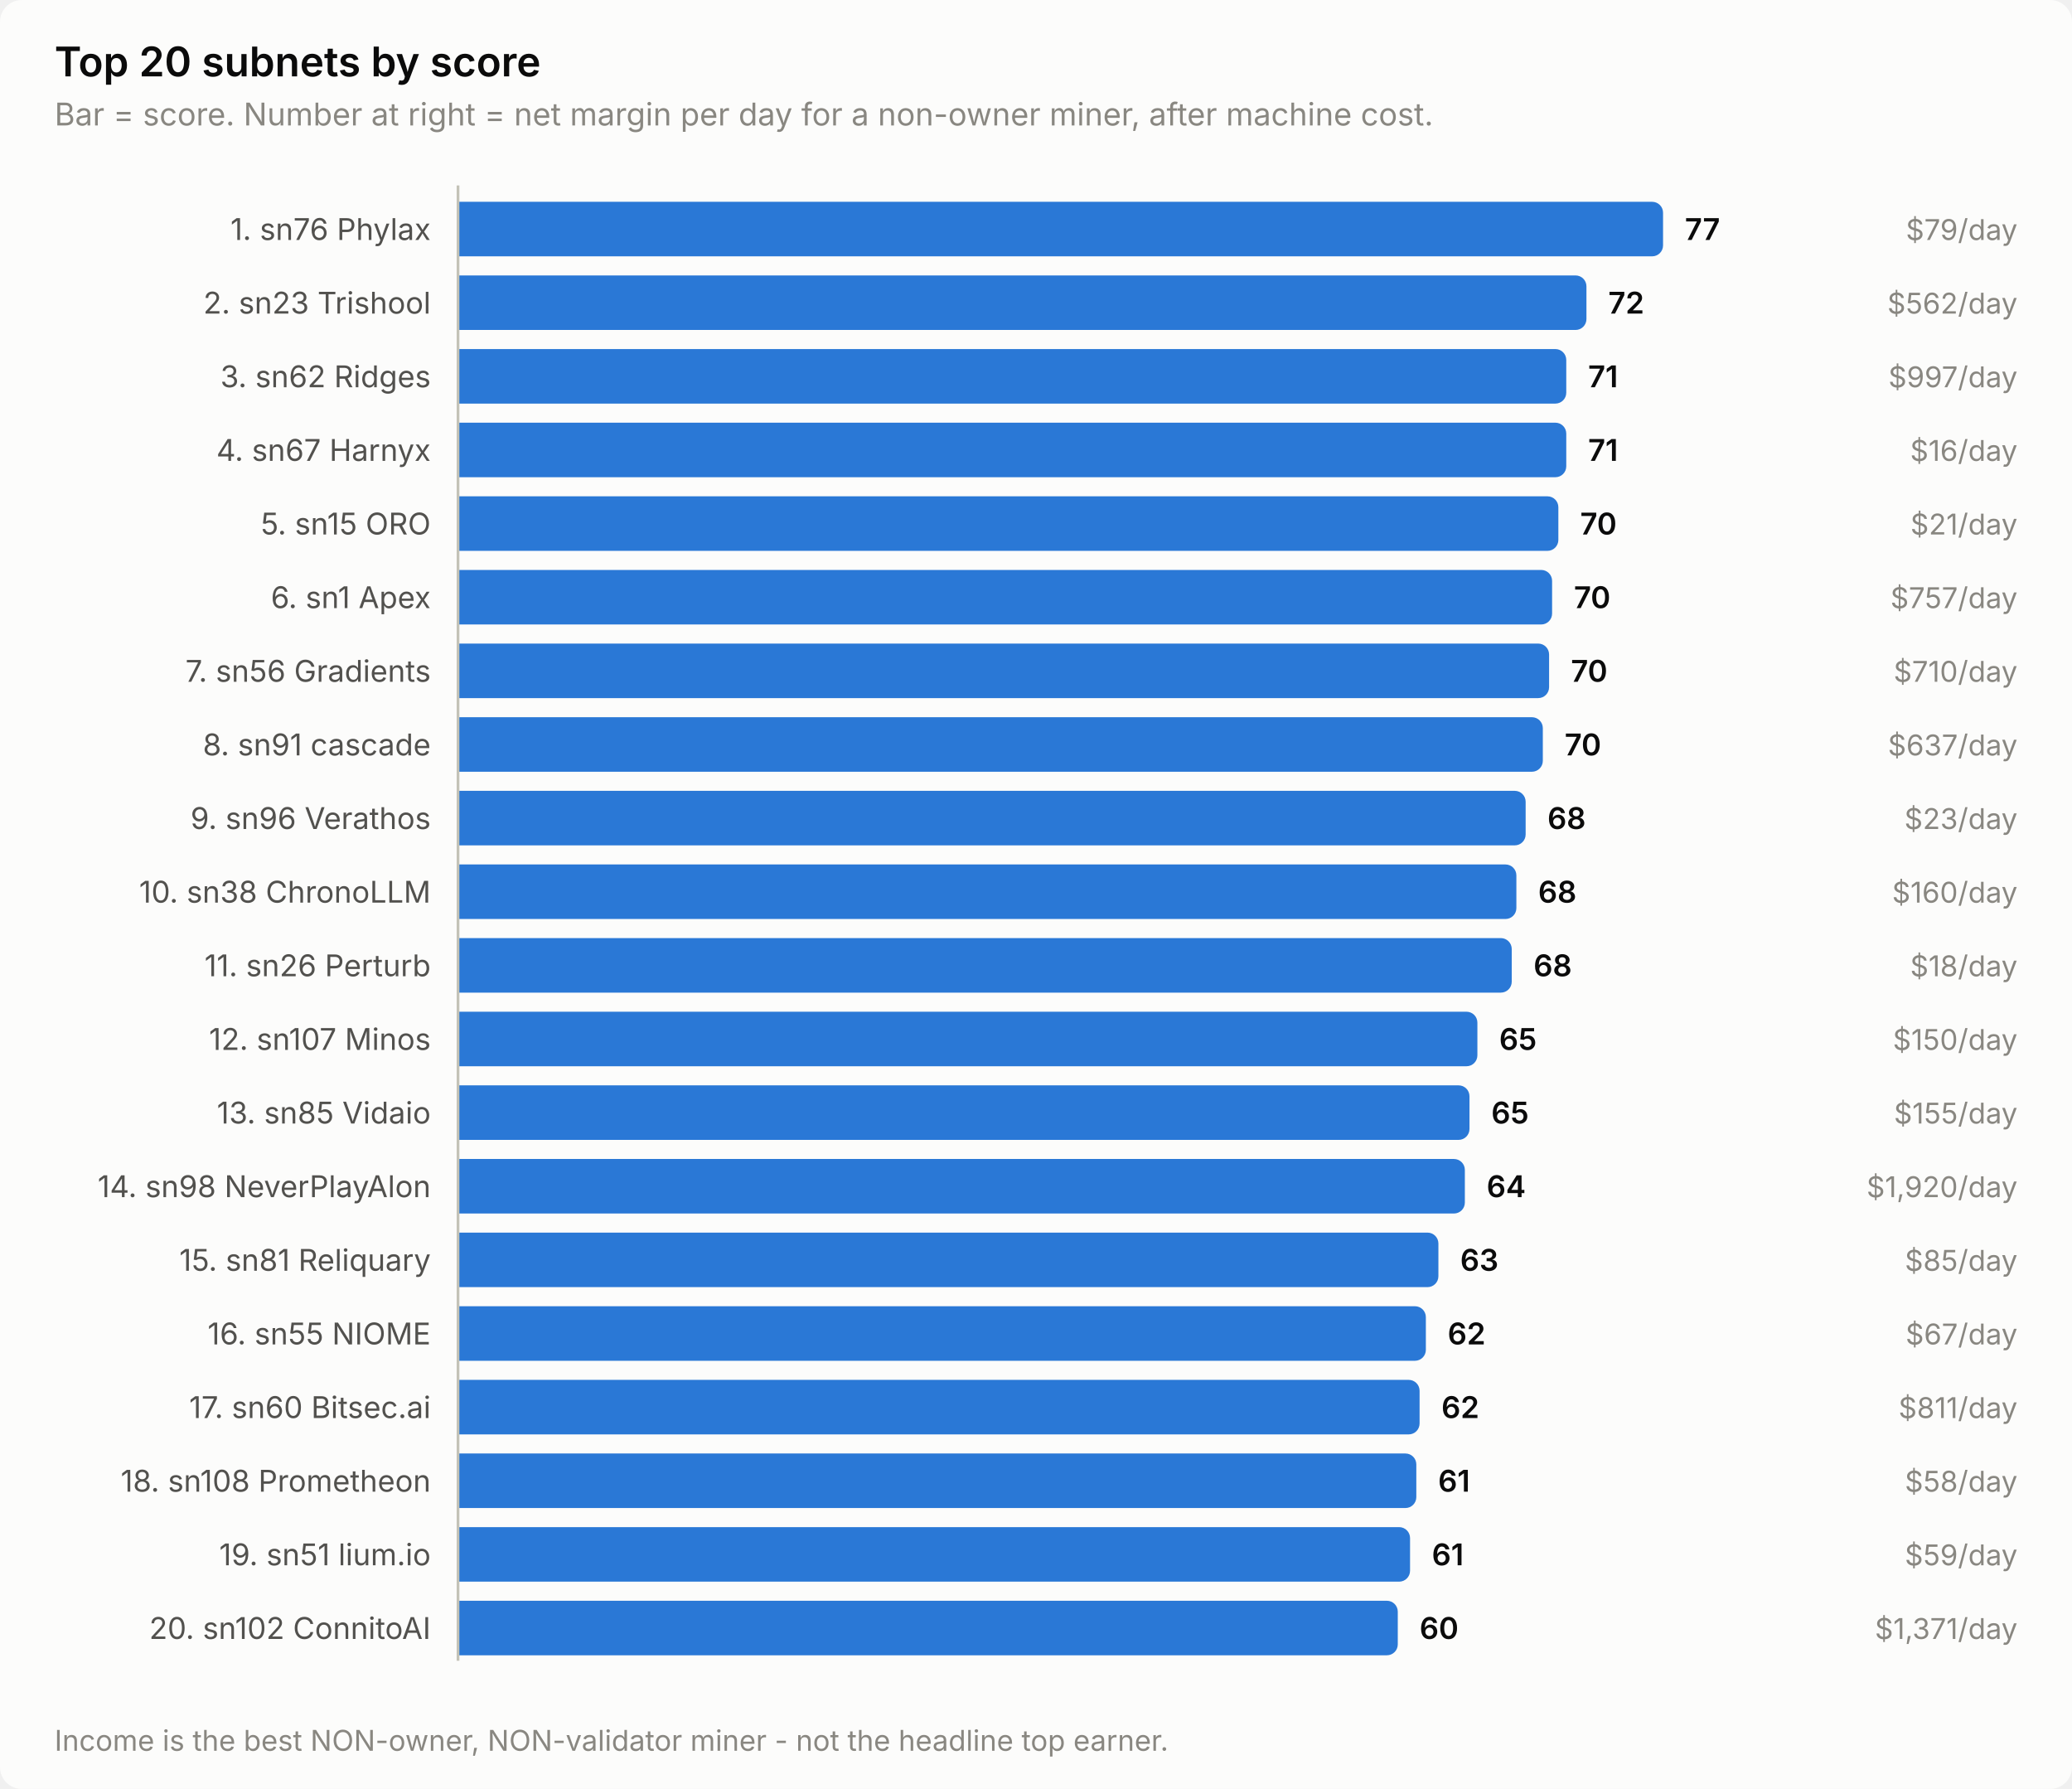
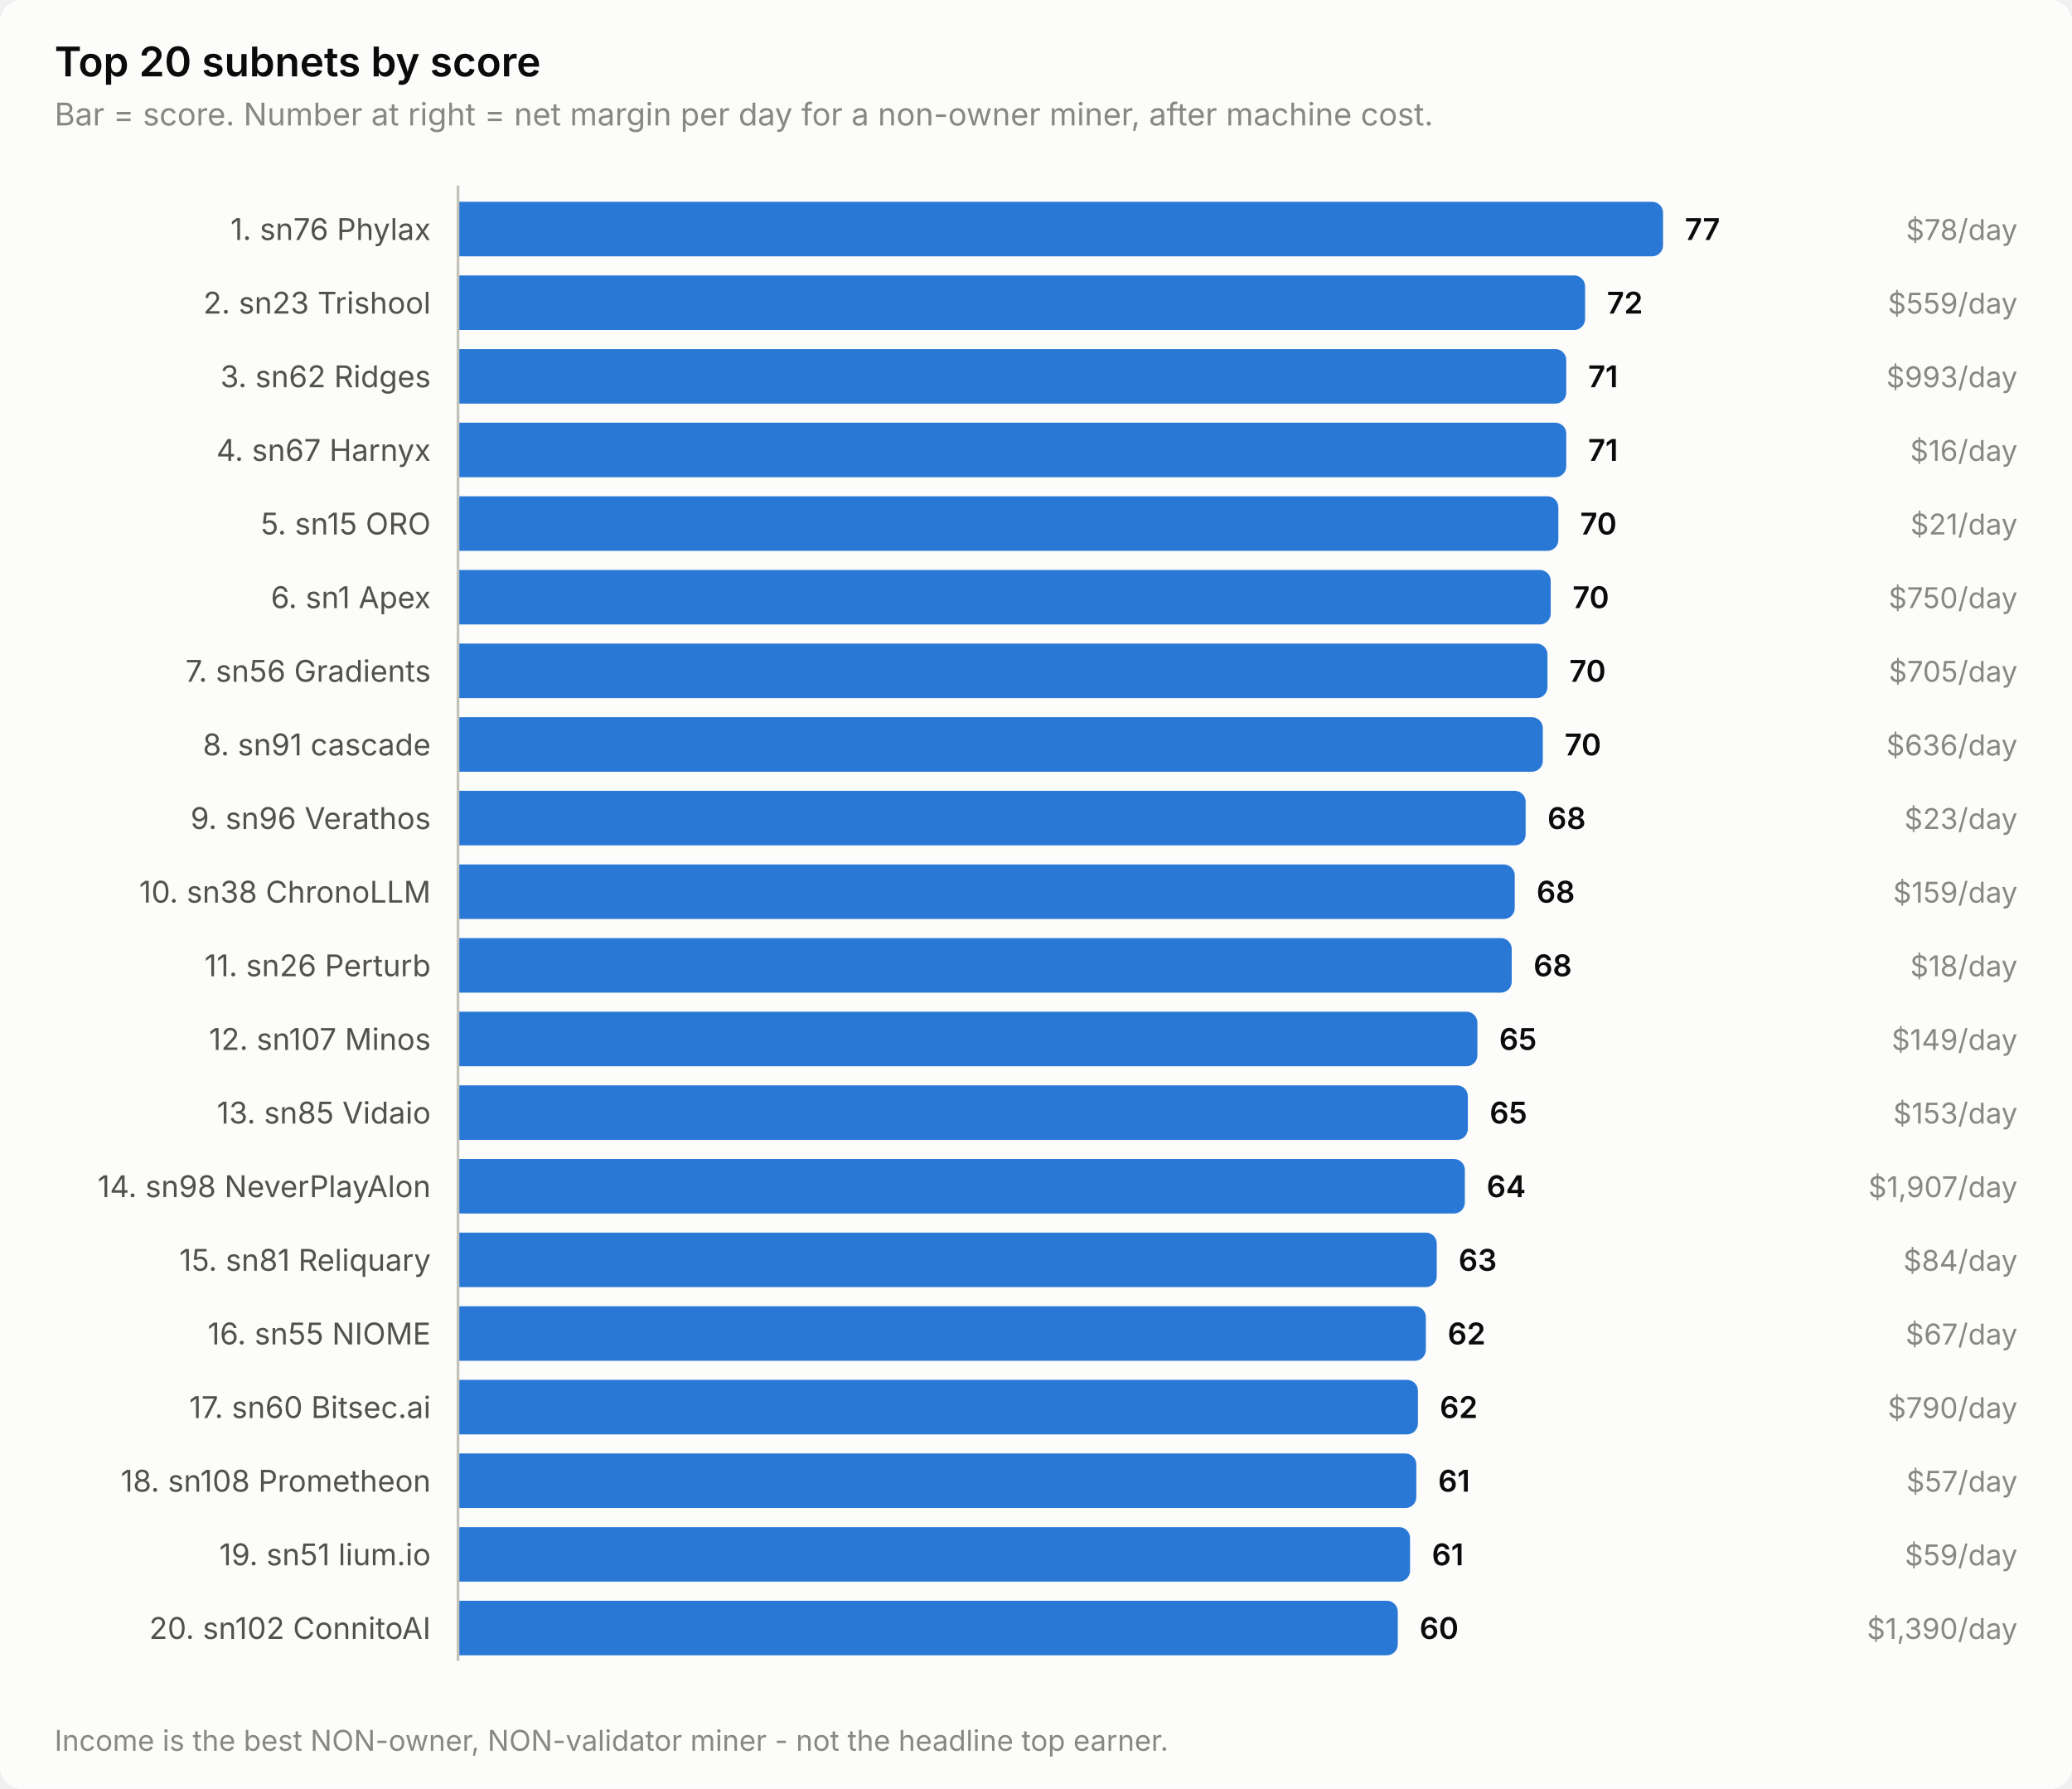
<svg xmlns="http://www.w3.org/2000/svg" width="760" height="656" viewBox="0 0 760 656" role="img" aria-label="Top 20 subnets by score">
  <style>
    text { font-family: system-ui, -apple-system, 'Segoe UI', sans-serif; }
    .t-title { font-size: 15px; font-weight: 600; }
    .t-sub { font-size: 11.5px; }
    .t-lab { font-size: 11px; }
    .t-val { font-size: 11px; font-weight: 600; font-variant-numeric: tabular-nums; }
    .t-tick { font-size: 10.5px; font-variant-numeric: tabular-nums; }

    .surface { fill: #fcfcfb; }
    .ink { fill: #0b0b0b; }
    .ink2 { fill: #52514e; }
    .muted { fill: #898781; }
    .grid { stroke: #e1e0d9; }
    .axis { stroke: #c3c2b7; }
    .accent { fill: #2a78d6; }
    .critical { fill: #d03b3b; }
    .deemph { fill: #d8d7d0; }

    @media (prefers-color-scheme: dark) {
      .surface { fill: #1a1a19; }
      .ink { fill: #ffffff; }
      .ink2 { fill: #c3c2b7; }
      .muted { fill: #898781; }
      .grid { stroke: #2c2c2a; }
      .axis { stroke: #383835; }
      .accent { fill: #3987e5; }
      .deemph { fill: #3a3a37; }
    }
</style>
  <rect class="surface" width="760" height="656" rx="8" />
  <text class="ink t-title" x="20" y="28">Top 20 subnets by score</text>
  <text class="muted t-sub" x="20" y="46">Bar = score. Number at right = net margin per day for a non-owner miner, after machine cost.</text>
  <text class="ink2 t-lab" x="158" y="88" text-anchor="end">1. sn76 Phylax</text>
  <path class="accent" d="M168.0,74.0 H606.0 a4.0,4.0 0 0 1 4.0,4.0 V90.0 a4.0,4.0 0 0 1 -4.0,4.0 H168.0 Z" />
  <text class="ink t-val" x="618.0" y="88">77</text>
-   <text class="muted t-tick" x="740" y="88" text-anchor="end">$79/day</text>
+   <text class="muted t-tick" x="740" y="88" text-anchor="end">$78/day</text>
  <text class="ink2 t-lab" x="158" y="115" text-anchor="end">2. sn23 Trishool</text>
-   <path class="accent" d="M168.0,101.0 H577.9 a4.0,4.0 0 0 1 4.0,4.0 V117.0 a4.0,4.0 0 0 1 -4.0,4.0 H168.0 Z" />
-   <text class="ink t-val" x="589.9" y="115">72</text>
-   <text class="muted t-tick" x="740" y="115" text-anchor="end">$562/day</text>
+   <path class="accent" d="M168.0,101.0 H577.4 a4.0,4.0 0 0 1 4.0,4.0 V117.0 a4.0,4.0 0 0 1 -4.0,4.0 H168.0 Z" />
+   <text class="ink t-val" x="589.4" y="115">72</text>
+   <text class="muted t-tick" x="740" y="115" text-anchor="end">$559/day</text>
  <text class="ink2 t-lab" x="158" y="142" text-anchor="end">3. sn62 Ridges</text>
  <path class="accent" d="M168.0,128.0 H570.5 a4.0,4.0 0 0 1 4.0,4.0 V144.0 a4.0,4.0 0 0 1 -4.0,4.0 H168.0 Z" />
  <text class="ink t-val" x="582.5" y="142">71</text>
-   <text class="muted t-tick" x="740" y="142" text-anchor="end">$997/day</text>
+   <text class="muted t-tick" x="740" y="142" text-anchor="end">$993/day</text>
  <text class="ink2 t-lab" x="158" y="169" text-anchor="end">4. sn67 Harnyx</text>
  <path class="accent" d="M168.0,155.0 H570.5 a4.0,4.0 0 0 1 4.0,4.0 V171.0 a4.0,4.0 0 0 1 -4.0,4.0 H168.0 Z" />
  <text class="ink t-val" x="582.5" y="169">71</text>
  <text class="muted t-tick" x="740" y="169" text-anchor="end">$16/day</text>
  <text class="ink2 t-lab" x="158" y="196" text-anchor="end">5. sn15 ORO</text>
  <path class="accent" d="M168.0,182.0 H567.6 a4.0,4.0 0 0 1 4.0,4.0 V198.0 a4.0,4.0 0 0 1 -4.0,4.0 H168.0 Z" />
  <text class="ink t-val" x="579.6" y="196">70</text>
  <text class="muted t-tick" x="740" y="196" text-anchor="end">$21/day</text>
  <text class="ink2 t-lab" x="158" y="223" text-anchor="end">6. sn1 Apex</text>
-   <path class="accent" d="M168.0,209.0 H565.3 a4.0,4.0 0 0 1 4.0,4.0 V225.0 a4.0,4.0 0 0 1 -4.0,4.0 H168.0 Z" />
-   <text class="ink t-val" x="577.3" y="223">70</text>
-   <text class="muted t-tick" x="740" y="223" text-anchor="end">$757/day</text>
+   <path class="accent" d="M168.0,209.0 H564.8 a4.0,4.0 0 0 1 4.0,4.0 V225.0 a4.0,4.0 0 0 1 -4.0,4.0 H168.0 Z" />
+   <text class="ink t-val" x="576.8" y="223">70</text>
+   <text class="muted t-tick" x="740" y="223" text-anchor="end">$750/day</text>
  <text class="ink2 t-lab" x="158" y="250" text-anchor="end">7. sn56 Gradients</text>
-   <path class="accent" d="M168.0,236.0 H564.2 a4.0,4.0 0 0 1 4.0,4.0 V252.0 a4.0,4.0 0 0 1 -4.0,4.0 H168.0 Z" />
-   <text class="ink t-val" x="576.2" y="250">70</text>
-   <text class="muted t-tick" x="740" y="250" text-anchor="end">$710/day</text>
+   <path class="accent" d="M168.0,236.0 H563.6 a4.0,4.0 0 0 1 4.0,4.0 V252.0 a4.0,4.0 0 0 1 -4.0,4.0 H168.0 Z" />
+   <text class="ink t-val" x="575.6" y="250">70</text>
+   <text class="muted t-tick" x="740" y="250" text-anchor="end">$705/day</text>
  <text class="ink2 t-lab" x="158" y="277" text-anchor="end">8. sn91 cascade</text>
  <path class="accent" d="M168.0,263.0 H561.9 a4.0,4.0 0 0 1 4.0,4.0 V279.0 a4.0,4.0 0 0 1 -4.0,4.0 H168.0 Z" />
  <text class="ink t-val" x="573.9" y="277">70</text>
-   <text class="muted t-tick" x="740" y="277" text-anchor="end">$637/day</text>
+   <text class="muted t-tick" x="740" y="277" text-anchor="end">$636/day</text>
  <text class="ink2 t-lab" x="158" y="304" text-anchor="end">9. sn96 Verathos</text>
  <path class="accent" d="M168.0,290.0 H555.6 a4.0,4.0 0 0 1 4.0,4.0 V306.0 a4.0,4.0 0 0 1 -4.0,4.0 H168.0 Z" />
  <text class="ink t-val" x="567.6" y="304">68</text>
  <text class="muted t-tick" x="740" y="304" text-anchor="end">$23/day</text>
  <text class="ink2 t-lab" x="158" y="331" text-anchor="end">10. sn38 ChronoLLM</text>
-   <path class="accent" d="M168.0,317.0 H552.2 a4.0,4.0 0 0 1 4.0,4.0 V333.0 a4.0,4.0 0 0 1 -4.0,4.0 H168.0 Z" />
-   <text class="ink t-val" x="564.2" y="331">68</text>
-   <text class="muted t-tick" x="740" y="331" text-anchor="end">$160/day</text>
+   <path class="accent" d="M168.0,317.0 H551.6 a4.0,4.0 0 0 1 4.0,4.0 V333.0 a4.0,4.0 0 0 1 -4.0,4.0 H168.0 Z" />
+   <text class="ink t-val" x="563.6" y="331">68</text>
+   <text class="muted t-tick" x="740" y="331" text-anchor="end">$159/day</text>
  <text class="ink2 t-lab" x="158" y="358" text-anchor="end">11. sn26 Perturb</text>
  <path class="accent" d="M168.0,344.0 H550.5 a4.0,4.0 0 0 1 4.0,4.0 V360.0 a4.0,4.0 0 0 1 -4.0,4.0 H168.0 Z" />
  <text class="ink t-val" x="562.5" y="358">68</text>
  <text class="muted t-tick" x="740" y="358" text-anchor="end">$18/day</text>
  <text class="ink2 t-lab" x="158" y="385" text-anchor="end">12. sn107 Minos</text>
  <path class="accent" d="M168.0,371.0 H537.9 a4.0,4.0 0 0 1 4.0,4.0 V387.0 a4.0,4.0 0 0 1 -4.0,4.0 H168.0 Z" />
  <text class="ink t-val" x="549.9" y="385">65</text>
-   <text class="muted t-tick" x="740" y="385" text-anchor="end">$150/day</text>
+   <text class="muted t-tick" x="740" y="385" text-anchor="end">$149/day</text>
  <text class="ink2 t-lab" x="158" y="412" text-anchor="end">13. sn85 Vidaio</text>
-   <path class="accent" d="M168.0,398.0 H535.0 a4.0,4.0 0 0 1 4.0,4.0 V414.0 a4.0,4.0 0 0 1 -4.0,4.0 H168.0 Z" />
-   <text class="ink t-val" x="547.0" y="412">65</text>
-   <text class="muted t-tick" x="740" y="412" text-anchor="end">$155/day</text>
+   <path class="accent" d="M168.0,398.0 H534.4 a4.0,4.0 0 0 1 4.0,4.0 V414.0 a4.0,4.0 0 0 1 -4.0,4.0 H168.0 Z" />
+   <text class="ink t-val" x="546.4" y="412">65</text>
+   <text class="muted t-tick" x="740" y="412" text-anchor="end">$153/day</text>
  <text class="ink2 t-lab" x="158" y="439" text-anchor="end">14. sn98 NeverPlayAlon</text>
  <path class="accent" d="M168.0,425.0 H533.3 a4.0,4.0 0 0 1 4.0,4.0 V441.0 a4.0,4.0 0 0 1 -4.0,4.0 H168.0 Z" />
  <text class="ink t-val" x="545.3" y="439">64</text>
-   <text class="muted t-tick" x="740" y="439" text-anchor="end">$1,920/day</text>
+   <text class="muted t-tick" x="740" y="439" text-anchor="end">$1,907/day</text>
  <text class="ink2 t-lab" x="158" y="466" text-anchor="end">15. sn81 Reliquary</text>
-   <path class="accent" d="M168.0,452.0 H523.6 a4.0,4.0 0 0 1 4.0,4.0 V468.0 a4.0,4.0 0 0 1 -4.0,4.0 H168.0 Z" />
-   <text class="ink t-val" x="535.6" y="466">63</text>
-   <text class="muted t-tick" x="740" y="466" text-anchor="end">$85/day</text>
+   <path class="accent" d="M168.0,452.0 H523.0 a4.0,4.0 0 0 1 4.0,4.0 V468.0 a4.0,4.0 0 0 1 -4.0,4.0 H168.0 Z" />
+   <text class="ink t-val" x="535.0" y="466">63</text>
+   <text class="muted t-tick" x="740" y="466" text-anchor="end">$84/day</text>
  <text class="ink2 t-lab" x="158" y="493" text-anchor="end">16. sn55 NIOME</text>
  <path class="accent" d="M168.0,479.0 H519.0 a4.0,4.0 0 0 1 4.0,4.0 V495.0 a4.0,4.0 0 0 1 -4.0,4.0 H168.0 Z" />
  <text class="ink t-val" x="531.0" y="493">62</text>
  <text class="muted t-tick" x="740" y="493" text-anchor="end">$67/day</text>
  <text class="ink2 t-lab" x="158" y="520" text-anchor="end">17. sn60 Bitsec.ai</text>
-   <path class="accent" d="M168.0,506.0 H516.7 a4.0,4.0 0 0 1 4.0,4.0 V522.0 a4.0,4.0 0 0 1 -4.0,4.0 H168.0 Z" />
-   <text class="ink t-val" x="528.7" y="520">62</text>
-   <text class="muted t-tick" x="740" y="520" text-anchor="end">$811/day</text>
+   <path class="accent" d="M168.0,506.0 H516.1 a4.0,4.0 0 0 1 4.0,4.0 V522.0 a4.0,4.0 0 0 1 -4.0,4.0 H168.0 Z" />
+   <text class="ink t-val" x="528.1" y="520">62</text>
+   <text class="muted t-tick" x="740" y="520" text-anchor="end">$790/day</text>
  <text class="ink2 t-lab" x="158" y="547" text-anchor="end">18. sn108 Prometheon</text>
  <path class="accent" d="M168.0,533.0 H515.5 a4.0,4.0 0 0 1 4.0,4.0 V549.0 a4.0,4.0 0 0 1 -4.0,4.0 H168.0 Z" />
  <text class="ink t-val" x="527.5" y="547">61</text>
-   <text class="muted t-tick" x="740" y="547" text-anchor="end">$58/day</text>
+   <text class="muted t-tick" x="740" y="547" text-anchor="end">$57/day</text>
  <text class="ink2 t-lab" x="158" y="574" text-anchor="end">19. sn51 lium.io</text>
  <path class="accent" d="M168.0,560.0 H513.2 a4.0,4.0 0 0 1 4.0,4.0 V576.0 a4.0,4.0 0 0 1 -4.0,4.0 H168.0 Z" />
  <text class="ink t-val" x="525.2" y="574">61</text>
  <text class="muted t-tick" x="740" y="574" text-anchor="end">$59/day</text>
  <text class="ink2 t-lab" x="158" y="601" text-anchor="end">20. sn102 ConnitoAI</text>
  <path class="accent" d="M168.0,587.0 H508.7 a4.0,4.0 0 0 1 4.0,4.0 V603.0 a4.0,4.0 0 0 1 -4.0,4.0 H168.0 Z" />
  <text class="ink t-val" x="520.7" y="601">60</text>
-   <text class="muted t-tick" x="740" y="601" text-anchor="end">$1,371/day</text>
+   <text class="muted t-tick" x="740" y="601" text-anchor="end">$1,390/day</text>
  <line class="axis" x1="168" y1="68" x2="168" y2="609" stroke-width="1" />
  <text class="muted t-tick" x="20" y="642">Income is the best NON-owner, NON-validator miner - not the headline top earner.</text>
</svg>
